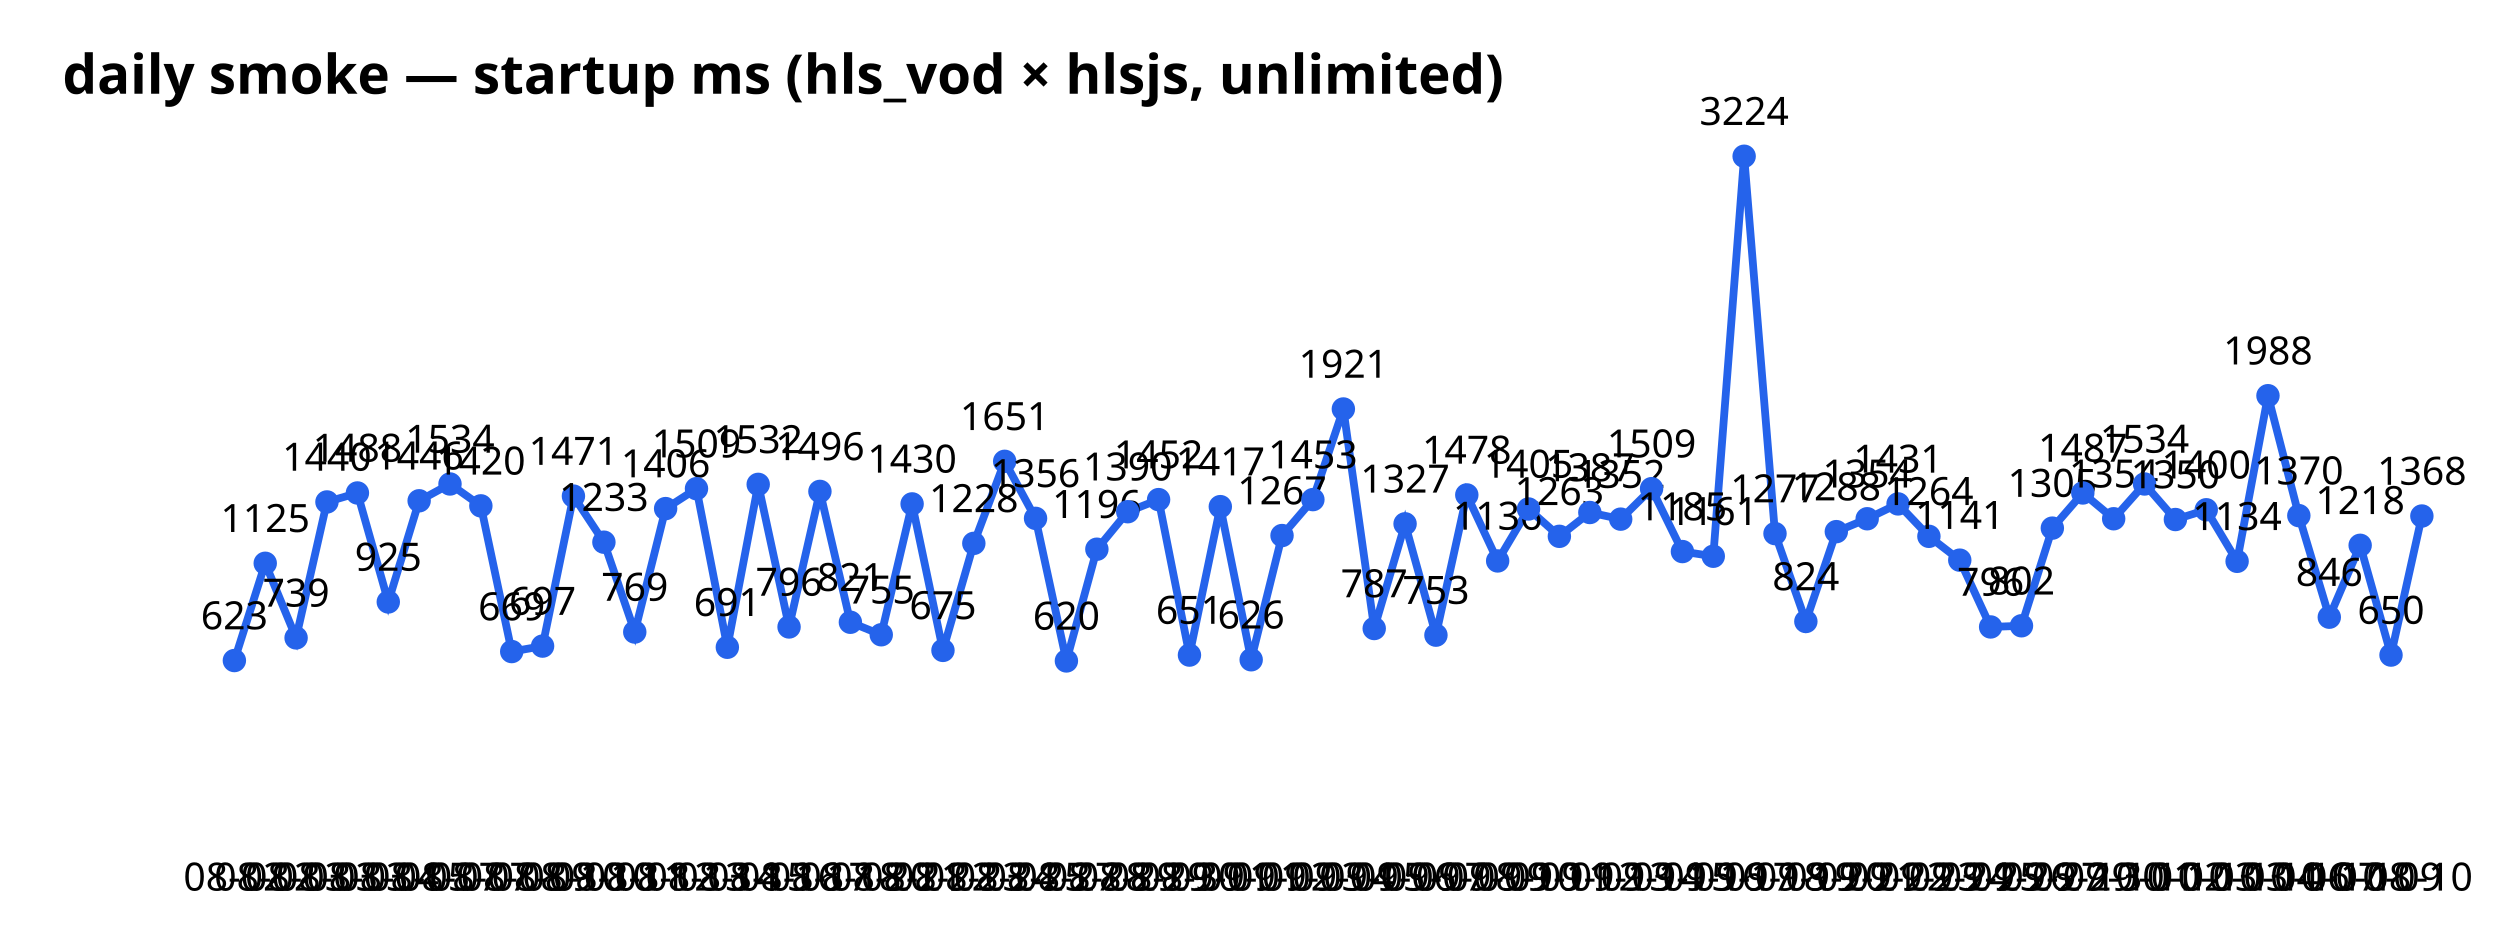
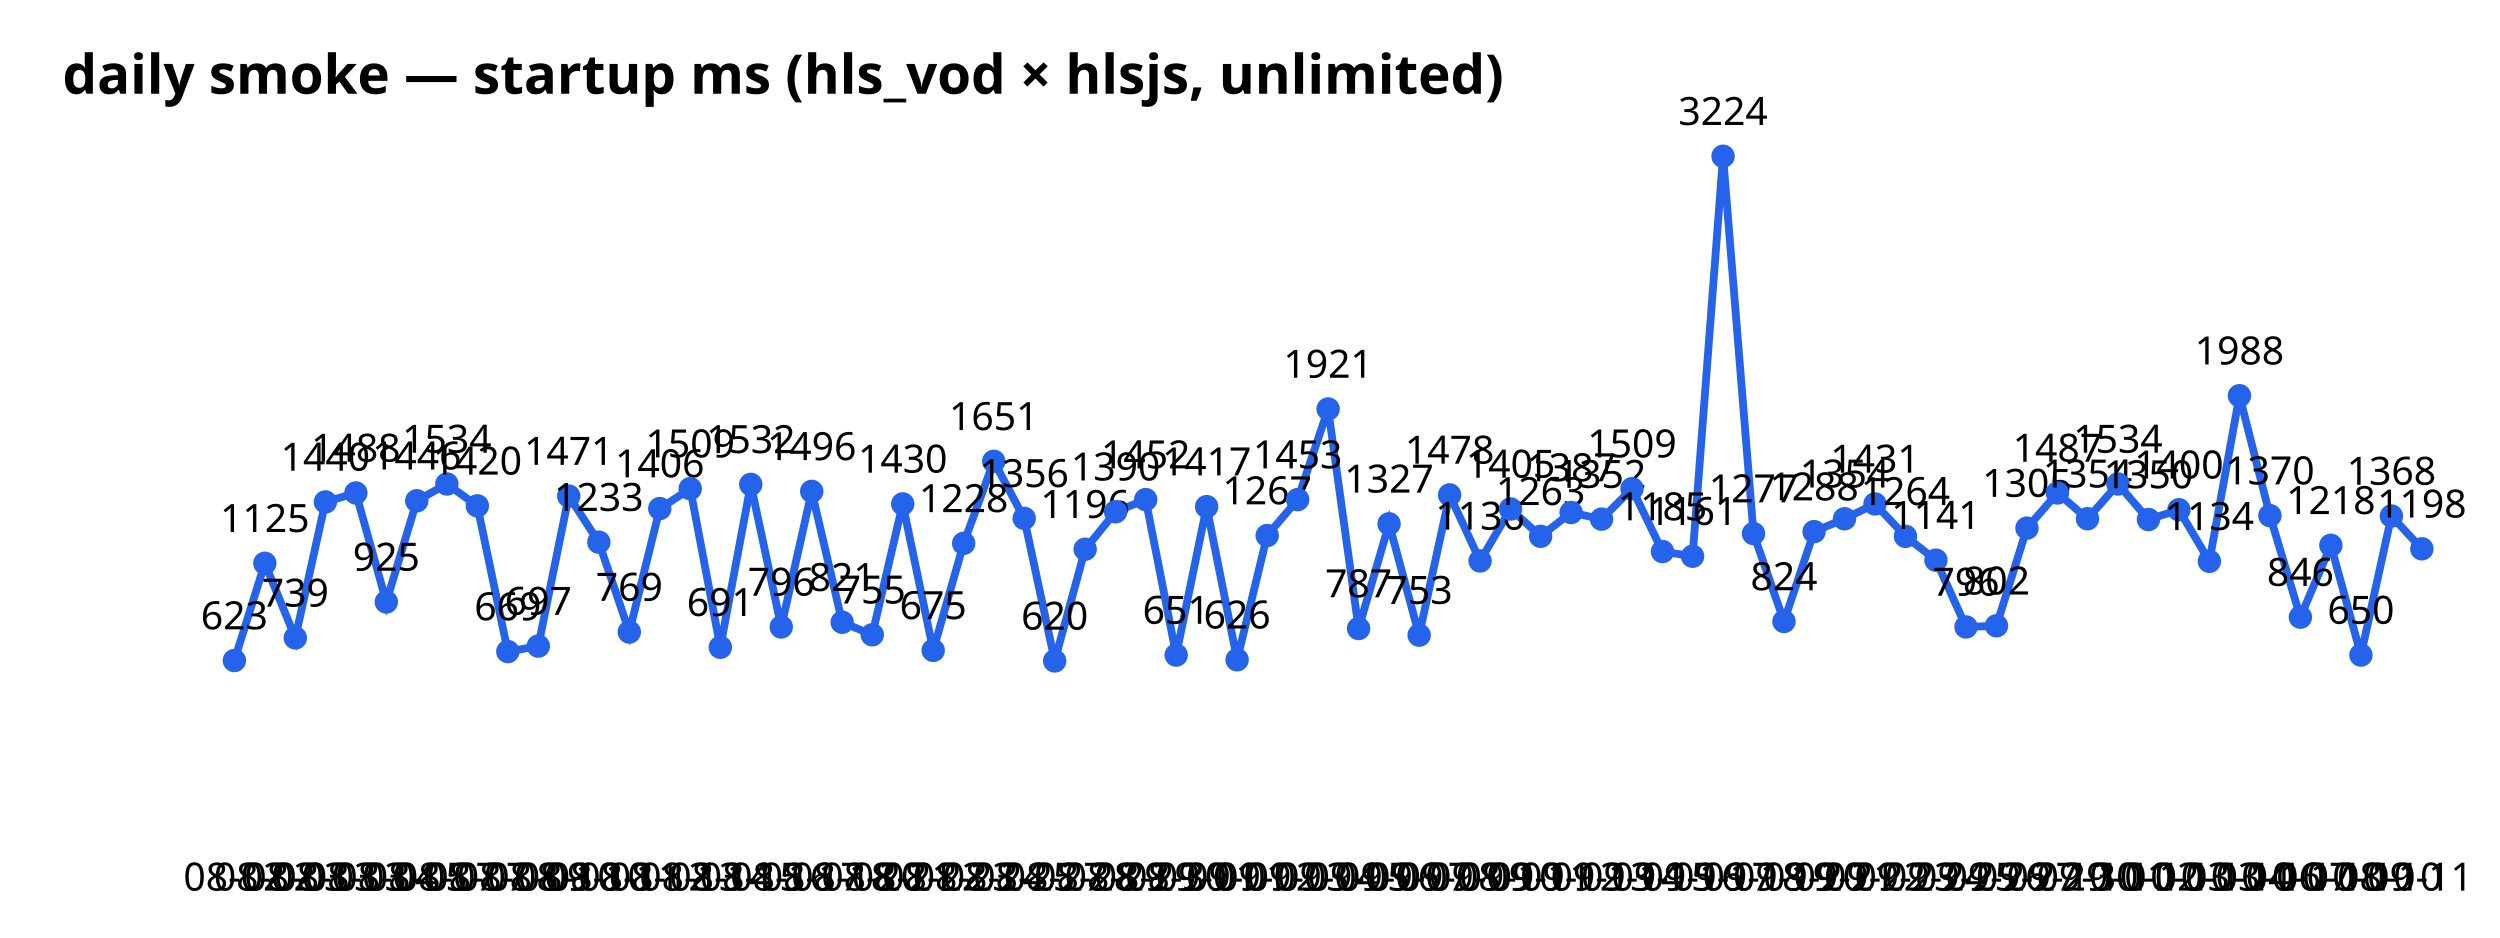
<svg xmlns="http://www.w3.org/2000/svg" width="640" height="240" font-family="sans-serif">
  <text x="16" y="24" font-size="14" font-weight="bold">daily smoke — startup ms (hls_vod × hlsjs, unlimited)</text>
-   <polyline points="60.0,169.1 67.9,144.2 75.8,163.3 83.7,128.5 91.5,126.2 99.4,154.1 107.3,128.2 115.2,123.9 123.1,129.5 131.0,166.8 138.9,165.4 146.8,127.0 154.6,138.8 162.5,161.8 170.4,130.2 178.3,125.1 186.2,165.7 194.1,124.0 202.0,160.5 209.9,125.8 217.7,159.3 225.6,162.5 233.5,129.0 241.4,166.5 249.3,139.1 257.2,118.1 265.1,132.7 273.0,169.2 280.8,140.6 288.7,131.0 296.6,127.9 304.5,167.7 312.4,129.7 320.3,168.9 328.2,137.1 336.1,127.9 343.9,104.7 351.8,160.9 359.7,134.1 367.6,162.6 375.5,126.7 383.4,143.6 391.3,130.3 399.2,137.3 407.0,131.2 414.9,132.9 422.8,125.1 430.7,141.2 438.6,142.4 446.5,40.0 454.4,136.6 462.3,159.1 470.1,136.1 478.0,132.8 485.9,129.0 493.8,137.3 501.7,143.4 509.6,160.5 517.5,160.2 525.4,135.2 533.2,126.2 541.1,132.8 549.0,123.9 556.9,133.0 564.8,130.5 572.7,143.7 580.6,101.3 588.5,132.0 596.3,158.0 604.2,139.6 612.1,167.7 620.0,132.1" fill="none" stroke="#2563eb" stroke-width="2" />
+   <polyline points="60.0,169.1 67.8,144.2 75.6,163.3 83.3,128.5 91.1,126.2 98.9,154.1 106.7,128.2 114.4,123.9 122.2,129.5 130.0,166.8 137.8,165.4 145.6,127.0 153.3,138.8 161.1,161.8 168.9,130.2 176.7,125.1 184.4,165.7 192.2,124.0 200.0,160.5 207.8,125.8 215.6,159.3 223.3,162.5 231.1,129.0 238.9,166.5 246.7,139.1 254.4,118.1 262.2,132.7 270.0,169.2 277.8,140.6 285.6,131.0 293.3,127.9 301.1,167.7 308.9,129.7 316.7,168.9 324.4,137.1 332.2,127.9 340.0,104.7 347.8,160.9 355.6,134.1 363.3,162.6 371.1,126.7 378.9,143.6 386.7,130.3 394.4,137.3 402.2,131.2 410.0,132.9 417.8,125.1 425.6,141.2 433.3,142.4 441.1,40.0 448.9,136.6 456.7,159.1 464.4,136.1 472.2,132.8 480.0,129.0 487.8,137.3 495.6,143.4 503.3,160.5 511.1,160.2 518.9,135.2 526.7,126.2 534.4,132.8 542.2,123.9 550.0,133.0 557.8,130.5 565.6,143.7 573.3,101.3 581.1,132.0 588.9,158.0 596.7,139.6 604.4,167.7 612.2,132.1 620.0,140.5" fill="none" stroke="#2563eb" stroke-width="2" />
  <circle cx="60.0" cy="169.1" r="3" fill="#2563eb" />
  <text x="60.0" y="228" text-anchor="middle" font-size="10">08-02</text>
  <text x="60.0" y="161.1" text-anchor="middle" font-size="10">623</text>
-   <circle cx="67.9" cy="144.2" r="3" fill="#2563eb" />
-   <text x="67.9" y="228" text-anchor="middle" font-size="10">08-02</text>
-   <text x="67.9" y="136.2" text-anchor="middle" font-size="10">1125</text>
-   <circle cx="75.8" cy="163.3" r="3" fill="#2563eb" />
-   <text x="75.8" y="228" text-anchor="middle" font-size="10">08-03</text>
-   <text x="75.8" y="155.3" text-anchor="middle" font-size="10">739</text>
-   <circle cx="83.7" cy="128.5" r="3" fill="#2563eb" />
-   <text x="83.7" y="228" text-anchor="middle" font-size="10">08-03</text>
-   <text x="83.7" y="120.5" text-anchor="middle" font-size="10">1440</text>
-   <circle cx="91.5" cy="126.2" r="3" fill="#2563eb" />
-   <text x="91.5" y="228" text-anchor="middle" font-size="10">08-03</text>
-   <text x="91.5" y="118.2" text-anchor="middle" font-size="10">1488</text>
-   <circle cx="99.4" cy="154.1" r="3" fill="#2563eb" />
-   <text x="99.4" y="228" text-anchor="middle" font-size="10">08-04</text>
-   <text x="99.4" y="146.1" text-anchor="middle" font-size="10">925</text>
-   <circle cx="107.3" cy="128.2" r="3" fill="#2563eb" />
-   <text x="107.3" y="228" text-anchor="middle" font-size="10">08-05</text>
-   <text x="107.3" y="120.2" text-anchor="middle" font-size="10">1446</text>
-   <circle cx="115.2" cy="123.9" r="3" fill="#2563eb" />
-   <text x="115.2" y="228" text-anchor="middle" font-size="10">08-07</text>
-   <text x="115.2" y="115.9" text-anchor="middle" font-size="10">1534</text>
-   <circle cx="123.1" cy="129.5" r="3" fill="#2563eb" />
-   <text x="123.1" y="228" text-anchor="middle" font-size="10">08-07</text>
-   <text x="123.1" y="121.5" text-anchor="middle" font-size="10">1420</text>
-   <circle cx="131.0" cy="166.8" r="3" fill="#2563eb" />
-   <text x="131.0" y="228" text-anchor="middle" font-size="10">08-08</text>
-   <text x="131.0" y="158.8" text-anchor="middle" font-size="10">669</text>
-   <circle cx="138.9" cy="165.4" r="3" fill="#2563eb" />
-   <text x="138.9" y="228" text-anchor="middle" font-size="10">08-09</text>
-   <text x="138.9" y="157.4" text-anchor="middle" font-size="10">697</text>
-   <circle cx="146.8" cy="127.0" r="3" fill="#2563eb" />
-   <text x="146.8" y="228" text-anchor="middle" font-size="10">08-10</text>
-   <text x="146.8" y="119.0" text-anchor="middle" font-size="10">1471</text>
-   <circle cx="154.6" cy="138.8" r="3" fill="#2563eb" />
-   <text x="154.6" y="228" text-anchor="middle" font-size="10">08-10</text>
-   <text x="154.6" y="130.8" text-anchor="middle" font-size="10">1233</text>
-   <circle cx="162.5" cy="161.8" r="3" fill="#2563eb" />
-   <text x="162.5" y="228" text-anchor="middle" font-size="10">08-11</text>
-   <text x="162.5" y="153.8" text-anchor="middle" font-size="10">769</text>
-   <circle cx="170.4" cy="130.2" r="3" fill="#2563eb" />
-   <text x="170.4" y="228" text-anchor="middle" font-size="10">08-12</text>
-   <text x="170.4" y="122.2" text-anchor="middle" font-size="10">1406</text>
-   <circle cx="178.3" cy="125.1" r="3" fill="#2563eb" />
-   <text x="178.3" y="228" text-anchor="middle" font-size="10">08-13</text>
-   <text x="178.3" y="117.1" text-anchor="middle" font-size="10">1509</text>
-   <circle cx="186.2" cy="165.7" r="3" fill="#2563eb" />
-   <text x="186.2" y="228" text-anchor="middle" font-size="10">08-14</text>
-   <text x="186.2" y="157.7" text-anchor="middle" font-size="10">691</text>
-   <circle cx="194.1" cy="124.0" r="3" fill="#2563eb" />
-   <text x="194.1" y="228" text-anchor="middle" font-size="10">08-15</text>
-   <text x="194.1" y="116.0" text-anchor="middle" font-size="10">1532</text>
-   <circle cx="202.0" cy="160.5" r="3" fill="#2563eb" />
-   <text x="202.0" y="228" text-anchor="middle" font-size="10">08-16</text>
-   <text x="202.0" y="152.5" text-anchor="middle" font-size="10">796</text>
-   <circle cx="209.9" cy="125.8" r="3" fill="#2563eb" />
-   <text x="209.9" y="228" text-anchor="middle" font-size="10">08-17</text>
-   <text x="209.9" y="117.8" text-anchor="middle" font-size="10">1496</text>
-   <circle cx="217.7" cy="159.3" r="3" fill="#2563eb" />
-   <text x="217.7" y="228" text-anchor="middle" font-size="10">08-18</text>
-   <text x="217.7" y="151.3" text-anchor="middle" font-size="10">821</text>
-   <circle cx="225.6" cy="162.5" r="3" fill="#2563eb" />
-   <text x="225.6" y="228" text-anchor="middle" font-size="10">08-20</text>
-   <text x="225.6" y="154.5" text-anchor="middle" font-size="10">755</text>
-   <circle cx="233.5" cy="129.0" r="3" fill="#2563eb" />
-   <text x="233.5" y="228" text-anchor="middle" font-size="10">08-21</text>
-   <text x="233.5" y="121.0" text-anchor="middle" font-size="10">1430</text>
-   <circle cx="241.4" cy="166.5" r="3" fill="#2563eb" />
-   <text x="241.4" y="228" text-anchor="middle" font-size="10">08-22</text>
-   <text x="241.4" y="158.5" text-anchor="middle" font-size="10">675</text>
-   <circle cx="249.3" cy="139.1" r="3" fill="#2563eb" />
-   <text x="249.3" y="228" text-anchor="middle" font-size="10">08-23</text>
-   <text x="249.3" y="131.1" text-anchor="middle" font-size="10">1228</text>
-   <circle cx="257.2" cy="118.1" r="3" fill="#2563eb" />
-   <text x="257.2" y="228" text-anchor="middle" font-size="10">08-24</text>
-   <text x="257.2" y="110.1" text-anchor="middle" font-size="10">1651</text>
-   <circle cx="265.1" cy="132.7" r="3" fill="#2563eb" />
-   <text x="265.1" y="228" text-anchor="middle" font-size="10">08-25</text>
-   <text x="265.1" y="124.7" text-anchor="middle" font-size="10">1356</text>
-   <circle cx="273.0" cy="169.2" r="3" fill="#2563eb" />
-   <text x="273.0" y="228" text-anchor="middle" font-size="10">08-27</text>
-   <text x="273.0" y="161.2" text-anchor="middle" font-size="10">620</text>
-   <circle cx="280.8" cy="140.6" r="3" fill="#2563eb" />
-   <text x="280.8" y="228" text-anchor="middle" font-size="10">08-28</text>
-   <text x="280.8" y="132.6" text-anchor="middle" font-size="10">1196</text>
-   <circle cx="288.7" cy="131.0" r="3" fill="#2563eb" />
-   <text x="288.7" y="228" text-anchor="middle" font-size="10">08-29</text>
-   <text x="288.7" y="123.0" text-anchor="middle" font-size="10">1390</text>
-   <circle cx="296.6" cy="127.9" r="3" fill="#2563eb" />
-   <text x="296.6" y="228" text-anchor="middle" font-size="10">08-29</text>
-   <text x="296.6" y="119.9" text-anchor="middle" font-size="10">1452</text>
-   <circle cx="304.5" cy="167.7" r="3" fill="#2563eb" />
-   <text x="304.5" y="228" text-anchor="middle" font-size="10">08-30</text>
-   <text x="304.5" y="159.7" text-anchor="middle" font-size="10">651</text>
-   <circle cx="312.4" cy="129.7" r="3" fill="#2563eb" />
-   <text x="312.4" y="228" text-anchor="middle" font-size="10">09-01</text>
-   <text x="312.4" y="121.7" text-anchor="middle" font-size="10">1417</text>
-   <circle cx="320.3" cy="168.9" r="3" fill="#2563eb" />
-   <text x="320.3" y="228" text-anchor="middle" font-size="10">09-01</text>
-   <text x="320.3" y="160.9" text-anchor="middle" font-size="10">626</text>
-   <circle cx="328.2" cy="137.1" r="3" fill="#2563eb" />
-   <text x="328.2" y="228" text-anchor="middle" font-size="10">09-02</text>
-   <text x="328.2" y="129.1" text-anchor="middle" font-size="10">1267</text>
-   <circle cx="336.1" cy="127.9" r="3" fill="#2563eb" />
-   <text x="336.1" y="228" text-anchor="middle" font-size="10">09-03</text>
-   <text x="336.1" y="119.9" text-anchor="middle" font-size="10">1453</text>
-   <circle cx="343.9" cy="104.7" r="3" fill="#2563eb" />
-   <text x="343.9" y="228" text-anchor="middle" font-size="10">09-04</text>
-   <text x="343.9" y="96.7" text-anchor="middle" font-size="10">1921</text>
-   <circle cx="351.8" cy="160.9" r="3" fill="#2563eb" />
-   <text x="351.8" y="228" text-anchor="middle" font-size="10">09-05</text>
-   <text x="351.8" y="152.9" text-anchor="middle" font-size="10">787</text>
-   <circle cx="359.7" cy="134.1" r="3" fill="#2563eb" />
-   <text x="359.7" y="228" text-anchor="middle" font-size="10">09-06</text>
-   <text x="359.7" y="126.1" text-anchor="middle" font-size="10">1327</text>
-   <circle cx="367.6" cy="162.6" r="3" fill="#2563eb" />
-   <text x="367.6" y="228" text-anchor="middle" font-size="10">09-07</text>
-   <text x="367.6" y="154.6" text-anchor="middle" font-size="10">753</text>
-   <circle cx="375.5" cy="126.7" r="3" fill="#2563eb" />
-   <text x="375.5" y="228" text-anchor="middle" font-size="10">09-08</text>
-   <text x="375.5" y="118.7" text-anchor="middle" font-size="10">1478</text>
-   <circle cx="383.4" cy="143.6" r="3" fill="#2563eb" />
-   <text x="383.4" y="228" text-anchor="middle" font-size="10">09-09</text>
-   <text x="383.4" y="135.6" text-anchor="middle" font-size="10">1136</text>
-   <circle cx="391.3" cy="130.3" r="3" fill="#2563eb" />
-   <text x="391.3" y="228" text-anchor="middle" font-size="10">09-10</text>
-   <text x="391.3" y="122.3" text-anchor="middle" font-size="10">1405</text>
-   <circle cx="399.2" cy="137.3" r="3" fill="#2563eb" />
-   <text x="399.2" y="228" text-anchor="middle" font-size="10">09-11</text>
-   <text x="399.2" y="129.3" text-anchor="middle" font-size="10">1263</text>
-   <circle cx="407.0" cy="131.2" r="3" fill="#2563eb" />
-   <text x="407.0" y="228" text-anchor="middle" font-size="10">09-12</text>
-   <text x="407.0" y="123.2" text-anchor="middle" font-size="10">1387</text>
-   <circle cx="414.9" cy="132.9" r="3" fill="#2563eb" />
-   <text x="414.9" y="228" text-anchor="middle" font-size="10">09-13</text>
-   <text x="414.9" y="124.9" text-anchor="middle" font-size="10">1352</text>
-   <circle cx="422.8" cy="125.1" r="3" fill="#2563eb" />
-   <text x="422.8" y="228" text-anchor="middle" font-size="10">09-14</text>
-   <text x="422.8" y="117.1" text-anchor="middle" font-size="10">1509</text>
-   <circle cx="430.7" cy="141.2" r="3" fill="#2563eb" />
-   <text x="430.7" y="228" text-anchor="middle" font-size="10">09-15</text>
-   <text x="430.7" y="133.2" text-anchor="middle" font-size="10">1185</text>
-   <circle cx="438.6" cy="142.4" r="3" fill="#2563eb" />
-   <text x="438.6" y="228" text-anchor="middle" font-size="10">09-16</text>
-   <text x="438.6" y="134.4" text-anchor="middle" font-size="10">1161</text>
-   <circle cx="446.5" cy="40.0" r="3" fill="#2563eb" />
-   <text x="446.5" y="228" text-anchor="middle" font-size="10">09-17</text>
-   <text x="446.5" y="32.0" text-anchor="middle" font-size="10">3224</text>
-   <circle cx="454.4" cy="136.6" r="3" fill="#2563eb" />
-   <text x="454.4" y="228" text-anchor="middle" font-size="10">09-18</text>
-   <text x="454.4" y="128.6" text-anchor="middle" font-size="10">1277</text>
-   <circle cx="462.3" cy="159.1" r="3" fill="#2563eb" />
-   <text x="462.3" y="228" text-anchor="middle" font-size="10">09-19</text>
-   <text x="462.3" y="151.1" text-anchor="middle" font-size="10">824</text>
-   <circle cx="470.1" cy="136.1" r="3" fill="#2563eb" />
-   <text x="470.1" y="228" text-anchor="middle" font-size="10">09-20</text>
-   <text x="470.1" y="128.1" text-anchor="middle" font-size="10">1288</text>
-   <circle cx="478.0" cy="132.8" r="3" fill="#2563eb" />
-   <text x="478.0" y="228" text-anchor="middle" font-size="10">09-21</text>
-   <text x="478.0" y="124.8" text-anchor="middle" font-size="10">1354</text>
-   <circle cx="485.9" cy="129.0" r="3" fill="#2563eb" />
-   <text x="485.9" y="228" text-anchor="middle" font-size="10">09-22</text>
-   <text x="485.9" y="121.0" text-anchor="middle" font-size="10">1431</text>
-   <circle cx="493.8" cy="137.3" r="3" fill="#2563eb" />
-   <text x="493.8" y="228" text-anchor="middle" font-size="10">09-23</text>
-   <text x="493.8" y="129.3" text-anchor="middle" font-size="10">1264</text>
-   <circle cx="501.7" cy="143.4" r="3" fill="#2563eb" />
-   <text x="501.7" y="228" text-anchor="middle" font-size="10">09-24</text>
-   <text x="501.7" y="135.4" text-anchor="middle" font-size="10">1141</text>
-   <circle cx="509.6" cy="160.5" r="3" fill="#2563eb" />
-   <text x="509.6" y="228" text-anchor="middle" font-size="10">09-25</text>
-   <text x="509.6" y="152.5" text-anchor="middle" font-size="10">796</text>
-   <circle cx="517.5" cy="160.2" r="3" fill="#2563eb" />
-   <text x="517.5" y="228" text-anchor="middle" font-size="10">09-26</text>
-   <text x="517.5" y="152.2" text-anchor="middle" font-size="10">802</text>
-   <circle cx="525.4" cy="135.2" r="3" fill="#2563eb" />
-   <text x="525.4" y="228" text-anchor="middle" font-size="10">09-27</text>
-   <text x="525.4" y="127.2" text-anchor="middle" font-size="10">1305</text>
-   <circle cx="533.2" cy="126.2" r="3" fill="#2563eb" />
-   <text x="533.2" y="228" text-anchor="middle" font-size="10">09-29</text>
-   <text x="533.2" y="118.2" text-anchor="middle" font-size="10">1487</text>
-   <circle cx="541.1" cy="132.8" r="3" fill="#2563eb" />
-   <text x="541.1" y="228" text-anchor="middle" font-size="10">09-30</text>
-   <text x="541.1" y="124.8" text-anchor="middle" font-size="10">1354</text>
-   <circle cx="549.0" cy="123.9" r="3" fill="#2563eb" />
-   <text x="549.0" y="228" text-anchor="middle" font-size="10">10-01</text>
-   <text x="549.0" y="115.9" text-anchor="middle" font-size="10">1534</text>
-   <circle cx="556.9" cy="133.0" r="3" fill="#2563eb" />
-   <text x="556.9" y="228" text-anchor="middle" font-size="10">10-02</text>
-   <text x="556.9" y="125.0" text-anchor="middle" font-size="10">1350</text>
-   <circle cx="564.8" cy="130.5" r="3" fill="#2563eb" />
-   <text x="564.8" y="228" text-anchor="middle" font-size="10">10-03</text>
-   <text x="564.8" y="122.5" text-anchor="middle" font-size="10">1400</text>
-   <circle cx="572.7" cy="143.7" r="3" fill="#2563eb" />
-   <text x="572.7" y="228" text-anchor="middle" font-size="10">10-03</text>
-   <text x="572.7" y="135.7" text-anchor="middle" font-size="10">1134</text>
-   <circle cx="580.6" cy="101.3" r="3" fill="#2563eb" />
-   <text x="580.6" y="228" text-anchor="middle" font-size="10">10-04</text>
-   <text x="580.6" y="93.3" text-anchor="middle" font-size="10">1988</text>
-   <circle cx="588.5" cy="132.0" r="3" fill="#2563eb" />
-   <text x="588.5" y="228" text-anchor="middle" font-size="10">10-06</text>
-   <text x="588.5" y="124.0" text-anchor="middle" font-size="10">1370</text>
-   <circle cx="596.3" cy="158.0" r="3" fill="#2563eb" />
-   <text x="596.3" y="228" text-anchor="middle" font-size="10">10-07</text>
-   <text x="596.3" y="150.0" text-anchor="middle" font-size="10">846</text>
-   <circle cx="604.2" cy="139.6" r="3" fill="#2563eb" />
-   <text x="604.2" y="228" text-anchor="middle" font-size="10">10-08</text>
-   <text x="604.2" y="131.6" text-anchor="middle" font-size="10">1218</text>
-   <circle cx="612.1" cy="167.7" r="3" fill="#2563eb" />
-   <text x="612.1" y="228" text-anchor="middle" font-size="10">10-09</text>
-   <text x="612.1" y="159.7" text-anchor="middle" font-size="10">650</text>
-   <circle cx="620.0" cy="132.1" r="3" fill="#2563eb" />
-   <text x="620.0" y="228" text-anchor="middle" font-size="10">10-10</text>
-   <text x="620.0" y="124.1" text-anchor="middle" font-size="10">1368</text>
+   <circle cx="67.8" cy="144.2" r="3" fill="#2563eb" />
+   <text x="67.8" y="228" text-anchor="middle" font-size="10">08-02</text>
+   <text x="67.8" y="136.2" text-anchor="middle" font-size="10">1125</text>
+   <circle cx="75.6" cy="163.3" r="3" fill="#2563eb" />
+   <text x="75.6" y="228" text-anchor="middle" font-size="10">08-03</text>
+   <text x="75.6" y="155.3" text-anchor="middle" font-size="10">739</text>
+   <circle cx="83.3" cy="128.5" r="3" fill="#2563eb" />
+   <text x="83.3" y="228" text-anchor="middle" font-size="10">08-03</text>
+   <text x="83.3" y="120.5" text-anchor="middle" font-size="10">1440</text>
+   <circle cx="91.1" cy="126.2" r="3" fill="#2563eb" />
+   <text x="91.1" y="228" text-anchor="middle" font-size="10">08-03</text>
+   <text x="91.1" y="118.2" text-anchor="middle" font-size="10">1488</text>
+   <circle cx="98.9" cy="154.1" r="3" fill="#2563eb" />
+   <text x="98.9" y="228" text-anchor="middle" font-size="10">08-04</text>
+   <text x="98.9" y="146.1" text-anchor="middle" font-size="10">925</text>
+   <circle cx="106.7" cy="128.2" r="3" fill="#2563eb" />
+   <text x="106.7" y="228" text-anchor="middle" font-size="10">08-05</text>
+   <text x="106.7" y="120.2" text-anchor="middle" font-size="10">1446</text>
+   <circle cx="114.4" cy="123.9" r="3" fill="#2563eb" />
+   <text x="114.4" y="228" text-anchor="middle" font-size="10">08-07</text>
+   <text x="114.4" y="115.9" text-anchor="middle" font-size="10">1534</text>
+   <circle cx="122.2" cy="129.5" r="3" fill="#2563eb" />
+   <text x="122.2" y="228" text-anchor="middle" font-size="10">08-07</text>
+   <text x="122.2" y="121.5" text-anchor="middle" font-size="10">1420</text>
+   <circle cx="130.0" cy="166.8" r="3" fill="#2563eb" />
+   <text x="130.0" y="228" text-anchor="middle" font-size="10">08-08</text>
+   <text x="130.0" y="158.8" text-anchor="middle" font-size="10">669</text>
+   <circle cx="137.8" cy="165.4" r="3" fill="#2563eb" />
+   <text x="137.8" y="228" text-anchor="middle" font-size="10">08-09</text>
+   <text x="137.8" y="157.4" text-anchor="middle" font-size="10">697</text>
+   <circle cx="145.6" cy="127.0" r="3" fill="#2563eb" />
+   <text x="145.6" y="228" text-anchor="middle" font-size="10">08-10</text>
+   <text x="145.6" y="119.0" text-anchor="middle" font-size="10">1471</text>
+   <circle cx="153.3" cy="138.8" r="3" fill="#2563eb" />
+   <text x="153.3" y="228" text-anchor="middle" font-size="10">08-10</text>
+   <text x="153.3" y="130.8" text-anchor="middle" font-size="10">1233</text>
+   <circle cx="161.1" cy="161.8" r="3" fill="#2563eb" />
+   <text x="161.1" y="228" text-anchor="middle" font-size="10">08-11</text>
+   <text x="161.1" y="153.8" text-anchor="middle" font-size="10">769</text>
+   <circle cx="168.9" cy="130.2" r="3" fill="#2563eb" />
+   <text x="168.9" y="228" text-anchor="middle" font-size="10">08-12</text>
+   <text x="168.9" y="122.2" text-anchor="middle" font-size="10">1406</text>
+   <circle cx="176.7" cy="125.1" r="3" fill="#2563eb" />
+   <text x="176.7" y="228" text-anchor="middle" font-size="10">08-13</text>
+   <text x="176.7" y="117.1" text-anchor="middle" font-size="10">1509</text>
+   <circle cx="184.4" cy="165.7" r="3" fill="#2563eb" />
+   <text x="184.4" y="228" text-anchor="middle" font-size="10">08-14</text>
+   <text x="184.4" y="157.7" text-anchor="middle" font-size="10">691</text>
+   <circle cx="192.2" cy="124.0" r="3" fill="#2563eb" />
+   <text x="192.2" y="228" text-anchor="middle" font-size="10">08-15</text>
+   <text x="192.2" y="116.0" text-anchor="middle" font-size="10">1532</text>
+   <circle cx="200.0" cy="160.5" r="3" fill="#2563eb" />
+   <text x="200.0" y="228" text-anchor="middle" font-size="10">08-16</text>
+   <text x="200.0" y="152.5" text-anchor="middle" font-size="10">796</text>
+   <circle cx="207.8" cy="125.8" r="3" fill="#2563eb" />
+   <text x="207.8" y="228" text-anchor="middle" font-size="10">08-17</text>
+   <text x="207.8" y="117.8" text-anchor="middle" font-size="10">1496</text>
+   <circle cx="215.6" cy="159.3" r="3" fill="#2563eb" />
+   <text x="215.6" y="228" text-anchor="middle" font-size="10">08-18</text>
+   <text x="215.6" y="151.3" text-anchor="middle" font-size="10">821</text>
+   <circle cx="223.3" cy="162.5" r="3" fill="#2563eb" />
+   <text x="223.3" y="228" text-anchor="middle" font-size="10">08-20</text>
+   <text x="223.3" y="154.5" text-anchor="middle" font-size="10">755</text>
+   <circle cx="231.1" cy="129.0" r="3" fill="#2563eb" />
+   <text x="231.1" y="228" text-anchor="middle" font-size="10">08-21</text>
+   <text x="231.1" y="121.0" text-anchor="middle" font-size="10">1430</text>
+   <circle cx="238.9" cy="166.5" r="3" fill="#2563eb" />
+   <text x="238.9" y="228" text-anchor="middle" font-size="10">08-22</text>
+   <text x="238.9" y="158.5" text-anchor="middle" font-size="10">675</text>
+   <circle cx="246.7" cy="139.1" r="3" fill="#2563eb" />
+   <text x="246.7" y="228" text-anchor="middle" font-size="10">08-23</text>
+   <text x="246.7" y="131.1" text-anchor="middle" font-size="10">1228</text>
+   <circle cx="254.4" cy="118.1" r="3" fill="#2563eb" />
+   <text x="254.4" y="228" text-anchor="middle" font-size="10">08-24</text>
+   <text x="254.4" y="110.1" text-anchor="middle" font-size="10">1651</text>
+   <circle cx="262.2" cy="132.7" r="3" fill="#2563eb" />
+   <text x="262.2" y="228" text-anchor="middle" font-size="10">08-25</text>
+   <text x="262.2" y="124.7" text-anchor="middle" font-size="10">1356</text>
+   <circle cx="270.0" cy="169.2" r="3" fill="#2563eb" />
+   <text x="270.0" y="228" text-anchor="middle" font-size="10">08-27</text>
+   <text x="270.0" y="161.2" text-anchor="middle" font-size="10">620</text>
+   <circle cx="277.8" cy="140.6" r="3" fill="#2563eb" />
+   <text x="277.8" y="228" text-anchor="middle" font-size="10">08-28</text>
+   <text x="277.8" y="132.6" text-anchor="middle" font-size="10">1196</text>
+   <circle cx="285.6" cy="131.0" r="3" fill="#2563eb" />
+   <text x="285.6" y="228" text-anchor="middle" font-size="10">08-29</text>
+   <text x="285.6" y="123.0" text-anchor="middle" font-size="10">1390</text>
+   <circle cx="293.3" cy="127.9" r="3" fill="#2563eb" />
+   <text x="293.3" y="228" text-anchor="middle" font-size="10">08-29</text>
+   <text x="293.3" y="119.9" text-anchor="middle" font-size="10">1452</text>
+   <circle cx="301.1" cy="167.7" r="3" fill="#2563eb" />
+   <text x="301.1" y="228" text-anchor="middle" font-size="10">08-30</text>
+   <text x="301.1" y="159.7" text-anchor="middle" font-size="10">651</text>
+   <circle cx="308.9" cy="129.7" r="3" fill="#2563eb" />
+   <text x="308.9" y="228" text-anchor="middle" font-size="10">09-01</text>
+   <text x="308.9" y="121.7" text-anchor="middle" font-size="10">1417</text>
+   <circle cx="316.7" cy="168.9" r="3" fill="#2563eb" />
+   <text x="316.7" y="228" text-anchor="middle" font-size="10">09-01</text>
+   <text x="316.7" y="160.9" text-anchor="middle" font-size="10">626</text>
+   <circle cx="324.4" cy="137.1" r="3" fill="#2563eb" />
+   <text x="324.4" y="228" text-anchor="middle" font-size="10">09-02</text>
+   <text x="324.4" y="129.1" text-anchor="middle" font-size="10">1267</text>
+   <circle cx="332.2" cy="127.9" r="3" fill="#2563eb" />
+   <text x="332.2" y="228" text-anchor="middle" font-size="10">09-03</text>
+   <text x="332.2" y="119.9" text-anchor="middle" font-size="10">1453</text>
+   <circle cx="340.0" cy="104.7" r="3" fill="#2563eb" />
+   <text x="340.0" y="228" text-anchor="middle" font-size="10">09-04</text>
+   <text x="340.0" y="96.7" text-anchor="middle" font-size="10">1921</text>
+   <circle cx="347.8" cy="160.9" r="3" fill="#2563eb" />
+   <text x="347.8" y="228" text-anchor="middle" font-size="10">09-05</text>
+   <text x="347.8" y="152.9" text-anchor="middle" font-size="10">787</text>
+   <circle cx="355.6" cy="134.1" r="3" fill="#2563eb" />
+   <text x="355.6" y="228" text-anchor="middle" font-size="10">09-06</text>
+   <text x="355.6" y="126.1" text-anchor="middle" font-size="10">1327</text>
+   <circle cx="363.3" cy="162.6" r="3" fill="#2563eb" />
+   <text x="363.3" y="228" text-anchor="middle" font-size="10">09-07</text>
+   <text x="363.3" y="154.6" text-anchor="middle" font-size="10">753</text>
+   <circle cx="371.1" cy="126.7" r="3" fill="#2563eb" />
+   <text x="371.1" y="228" text-anchor="middle" font-size="10">09-08</text>
+   <text x="371.1" y="118.7" text-anchor="middle" font-size="10">1478</text>
+   <circle cx="378.9" cy="143.6" r="3" fill="#2563eb" />
+   <text x="378.9" y="228" text-anchor="middle" font-size="10">09-09</text>
+   <text x="378.9" y="135.6" text-anchor="middle" font-size="10">1136</text>
+   <circle cx="386.7" cy="130.3" r="3" fill="#2563eb" />
+   <text x="386.7" y="228" text-anchor="middle" font-size="10">09-10</text>
+   <text x="386.7" y="122.3" text-anchor="middle" font-size="10">1405</text>
+   <circle cx="394.4" cy="137.3" r="3" fill="#2563eb" />
+   <text x="394.4" y="228" text-anchor="middle" font-size="10">09-11</text>
+   <text x="394.4" y="129.3" text-anchor="middle" font-size="10">1263</text>
+   <circle cx="402.2" cy="131.2" r="3" fill="#2563eb" />
+   <text x="402.2" y="228" text-anchor="middle" font-size="10">09-12</text>
+   <text x="402.2" y="123.2" text-anchor="middle" font-size="10">1387</text>
+   <circle cx="410.0" cy="132.9" r="3" fill="#2563eb" />
+   <text x="410.0" y="228" text-anchor="middle" font-size="10">09-13</text>
+   <text x="410.0" y="124.9" text-anchor="middle" font-size="10">1352</text>
+   <circle cx="417.8" cy="125.1" r="3" fill="#2563eb" />
+   <text x="417.8" y="228" text-anchor="middle" font-size="10">09-14</text>
+   <text x="417.8" y="117.1" text-anchor="middle" font-size="10">1509</text>
+   <circle cx="425.6" cy="141.2" r="3" fill="#2563eb" />
+   <text x="425.6" y="228" text-anchor="middle" font-size="10">09-15</text>
+   <text x="425.6" y="133.2" text-anchor="middle" font-size="10">1185</text>
+   <circle cx="433.3" cy="142.4" r="3" fill="#2563eb" />
+   <text x="433.3" y="228" text-anchor="middle" font-size="10">09-16</text>
+   <text x="433.3" y="134.4" text-anchor="middle" font-size="10">1161</text>
+   <circle cx="441.1" cy="40.0" r="3" fill="#2563eb" />
+   <text x="441.1" y="228" text-anchor="middle" font-size="10">09-17</text>
+   <text x="441.1" y="32.0" text-anchor="middle" font-size="10">3224</text>
+   <circle cx="448.9" cy="136.6" r="3" fill="#2563eb" />
+   <text x="448.9" y="228" text-anchor="middle" font-size="10">09-18</text>
+   <text x="448.9" y="128.6" text-anchor="middle" font-size="10">1277</text>
+   <circle cx="456.7" cy="159.1" r="3" fill="#2563eb" />
+   <text x="456.7" y="228" text-anchor="middle" font-size="10">09-19</text>
+   <text x="456.7" y="151.1" text-anchor="middle" font-size="10">824</text>
+   <circle cx="464.4" cy="136.1" r="3" fill="#2563eb" />
+   <text x="464.4" y="228" text-anchor="middle" font-size="10">09-20</text>
+   <text x="464.4" y="128.1" text-anchor="middle" font-size="10">1288</text>
+   <circle cx="472.2" cy="132.8" r="3" fill="#2563eb" />
+   <text x="472.2" y="228" text-anchor="middle" font-size="10">09-21</text>
+   <text x="472.2" y="124.8" text-anchor="middle" font-size="10">1354</text>
+   <circle cx="480.0" cy="129.0" r="3" fill="#2563eb" />
+   <text x="480.0" y="228" text-anchor="middle" font-size="10">09-22</text>
+   <text x="480.0" y="121.0" text-anchor="middle" font-size="10">1431</text>
+   <circle cx="487.8" cy="137.3" r="3" fill="#2563eb" />
+   <text x="487.8" y="228" text-anchor="middle" font-size="10">09-23</text>
+   <text x="487.8" y="129.3" text-anchor="middle" font-size="10">1264</text>
+   <circle cx="495.6" cy="143.4" r="3" fill="#2563eb" />
+   <text x="495.6" y="228" text-anchor="middle" font-size="10">09-24</text>
+   <text x="495.6" y="135.4" text-anchor="middle" font-size="10">1141</text>
+   <circle cx="503.3" cy="160.5" r="3" fill="#2563eb" />
+   <text x="503.3" y="228" text-anchor="middle" font-size="10">09-25</text>
+   <text x="503.3" y="152.5" text-anchor="middle" font-size="10">796</text>
+   <circle cx="511.1" cy="160.2" r="3" fill="#2563eb" />
+   <text x="511.1" y="228" text-anchor="middle" font-size="10">09-26</text>
+   <text x="511.1" y="152.2" text-anchor="middle" font-size="10">802</text>
+   <circle cx="518.9" cy="135.2" r="3" fill="#2563eb" />
+   <text x="518.9" y="228" text-anchor="middle" font-size="10">09-27</text>
+   <text x="518.9" y="127.2" text-anchor="middle" font-size="10">1305</text>
+   <circle cx="526.7" cy="126.2" r="3" fill="#2563eb" />
+   <text x="526.7" y="228" text-anchor="middle" font-size="10">09-29</text>
+   <text x="526.7" y="118.2" text-anchor="middle" font-size="10">1487</text>
+   <circle cx="534.4" cy="132.8" r="3" fill="#2563eb" />
+   <text x="534.4" y="228" text-anchor="middle" font-size="10">09-30</text>
+   <text x="534.4" y="124.8" text-anchor="middle" font-size="10">1354</text>
+   <circle cx="542.2" cy="123.9" r="3" fill="#2563eb" />
+   <text x="542.2" y="228" text-anchor="middle" font-size="10">10-01</text>
+   <text x="542.2" y="115.9" text-anchor="middle" font-size="10">1534</text>
+   <circle cx="550.0" cy="133.0" r="3" fill="#2563eb" />
+   <text x="550.0" y="228" text-anchor="middle" font-size="10">10-02</text>
+   <text x="550.0" y="125.0" text-anchor="middle" font-size="10">1350</text>
+   <circle cx="557.8" cy="130.5" r="3" fill="#2563eb" />
+   <text x="557.8" y="228" text-anchor="middle" font-size="10">10-03</text>
+   <text x="557.8" y="122.5" text-anchor="middle" font-size="10">1400</text>
+   <circle cx="565.6" cy="143.7" r="3" fill="#2563eb" />
+   <text x="565.6" y="228" text-anchor="middle" font-size="10">10-03</text>
+   <text x="565.6" y="135.7" text-anchor="middle" font-size="10">1134</text>
+   <circle cx="573.3" cy="101.3" r="3" fill="#2563eb" />
+   <text x="573.3" y="228" text-anchor="middle" font-size="10">10-04</text>
+   <text x="573.3" y="93.3" text-anchor="middle" font-size="10">1988</text>
+   <circle cx="581.1" cy="132.0" r="3" fill="#2563eb" />
+   <text x="581.1" y="228" text-anchor="middle" font-size="10">10-06</text>
+   <text x="581.1" y="124.0" text-anchor="middle" font-size="10">1370</text>
+   <circle cx="588.9" cy="158.0" r="3" fill="#2563eb" />
+   <text x="588.9" y="228" text-anchor="middle" font-size="10">10-07</text>
+   <text x="588.9" y="150.0" text-anchor="middle" font-size="10">846</text>
+   <circle cx="596.7" cy="139.6" r="3" fill="#2563eb" />
+   <text x="596.7" y="228" text-anchor="middle" font-size="10">10-08</text>
+   <text x="596.7" y="131.6" text-anchor="middle" font-size="10">1218</text>
+   <circle cx="604.4" cy="167.7" r="3" fill="#2563eb" />
+   <text x="604.4" y="228" text-anchor="middle" font-size="10">10-09</text>
+   <text x="604.4" y="159.7" text-anchor="middle" font-size="10">650</text>
+   <circle cx="612.2" cy="132.1" r="3" fill="#2563eb" />
+   <text x="612.2" y="228" text-anchor="middle" font-size="10">10-10</text>
+   <text x="612.2" y="124.1" text-anchor="middle" font-size="10">1368</text>
+   <circle cx="620.0" cy="140.5" r="3" fill="#2563eb" />
+   <text x="620.0" y="228" text-anchor="middle" font-size="10">10-11</text>
+   <text x="620.0" y="132.5" text-anchor="middle" font-size="10">1198</text>
</svg>
